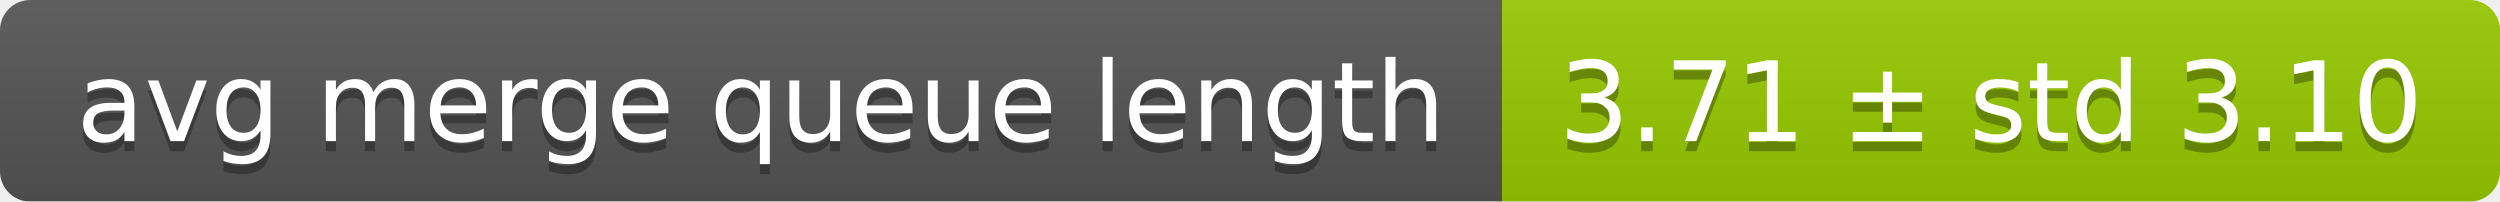
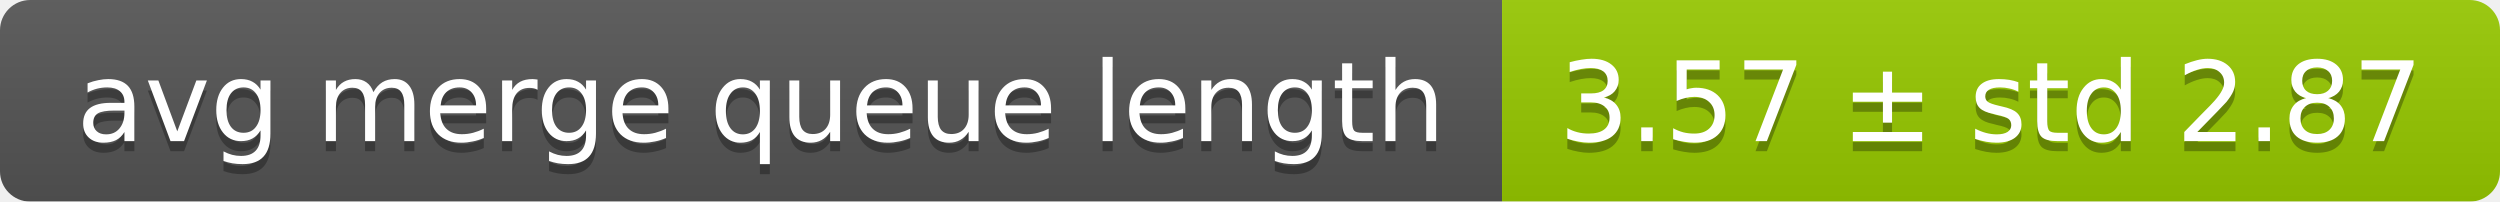
<svg xmlns="http://www.w3.org/2000/svg" width="248" height="20">
  <linearGradient id="smooth" x2="0" y2="100%">
    <stop offset="0" stop-color="#bbb" stop-opacity=".1" />
    <stop offset="1" stop-opacity=".1" />
  </linearGradient>
  <mask id="round">
    <rect width="248" height="20" rx="3" fill="#fff" />
  </mask>
  <g mask="url(#round)">
    <rect width="149" height="20" fill="#555" />
    <rect x="149" width="99" height="20" fill="#97ca00" />
    <rect width="248" height="20" fill="url(#smooth)" />
  </g>
  <g fill="#fff" text-anchor="middle" font-family="DejaVu Sans,Verdana,Geneva,sans-serif" font-size="11">
    <text x="75.5" y="15" fill="#010101" fill-opacity=".3">avg merge queue length</text>
    <text x="75.5" y="14">avg merge queue length</text>
-     <text x="197.5" y="15" fill="#010101" fill-opacity=".3">3.71 ± std 3.10</text>
-     <text x="197.5" y="14">3.71 ± std 3.10</text>
+     <text x="197.5" y="15" fill="#010101" fill-opacity=".3">3.57 ± std 2.87</text>
+     <text x="197.5" y="14">3.57 ± std 2.87</text>
  </g>
</svg>
